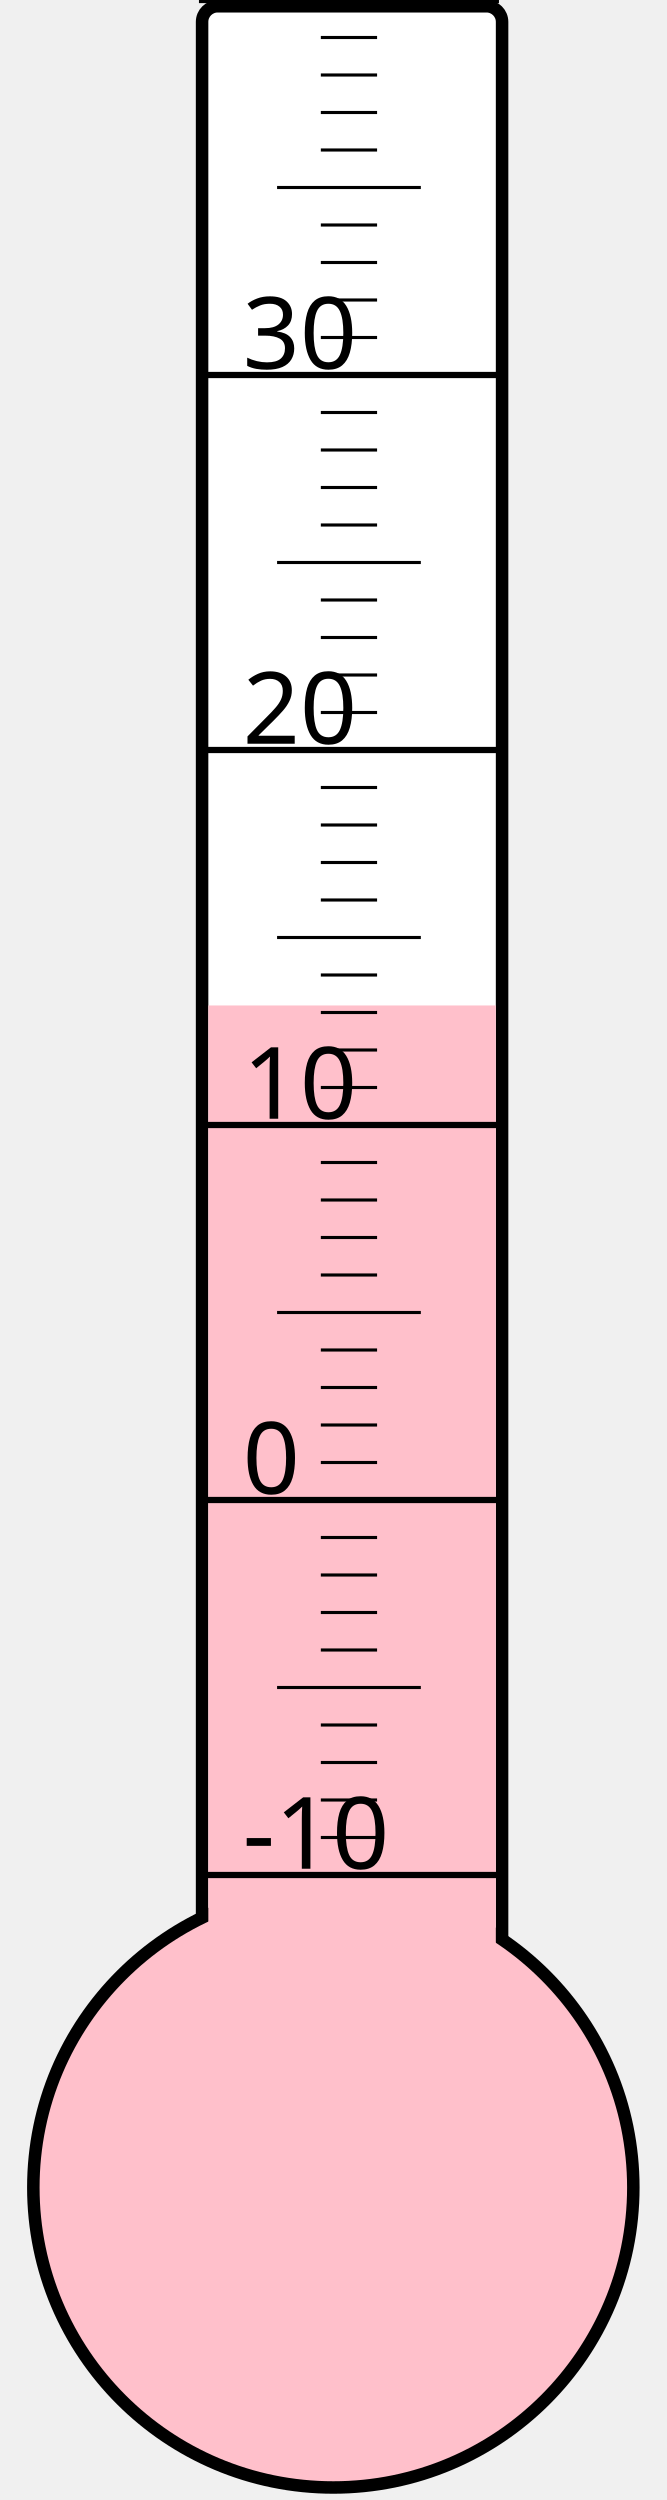
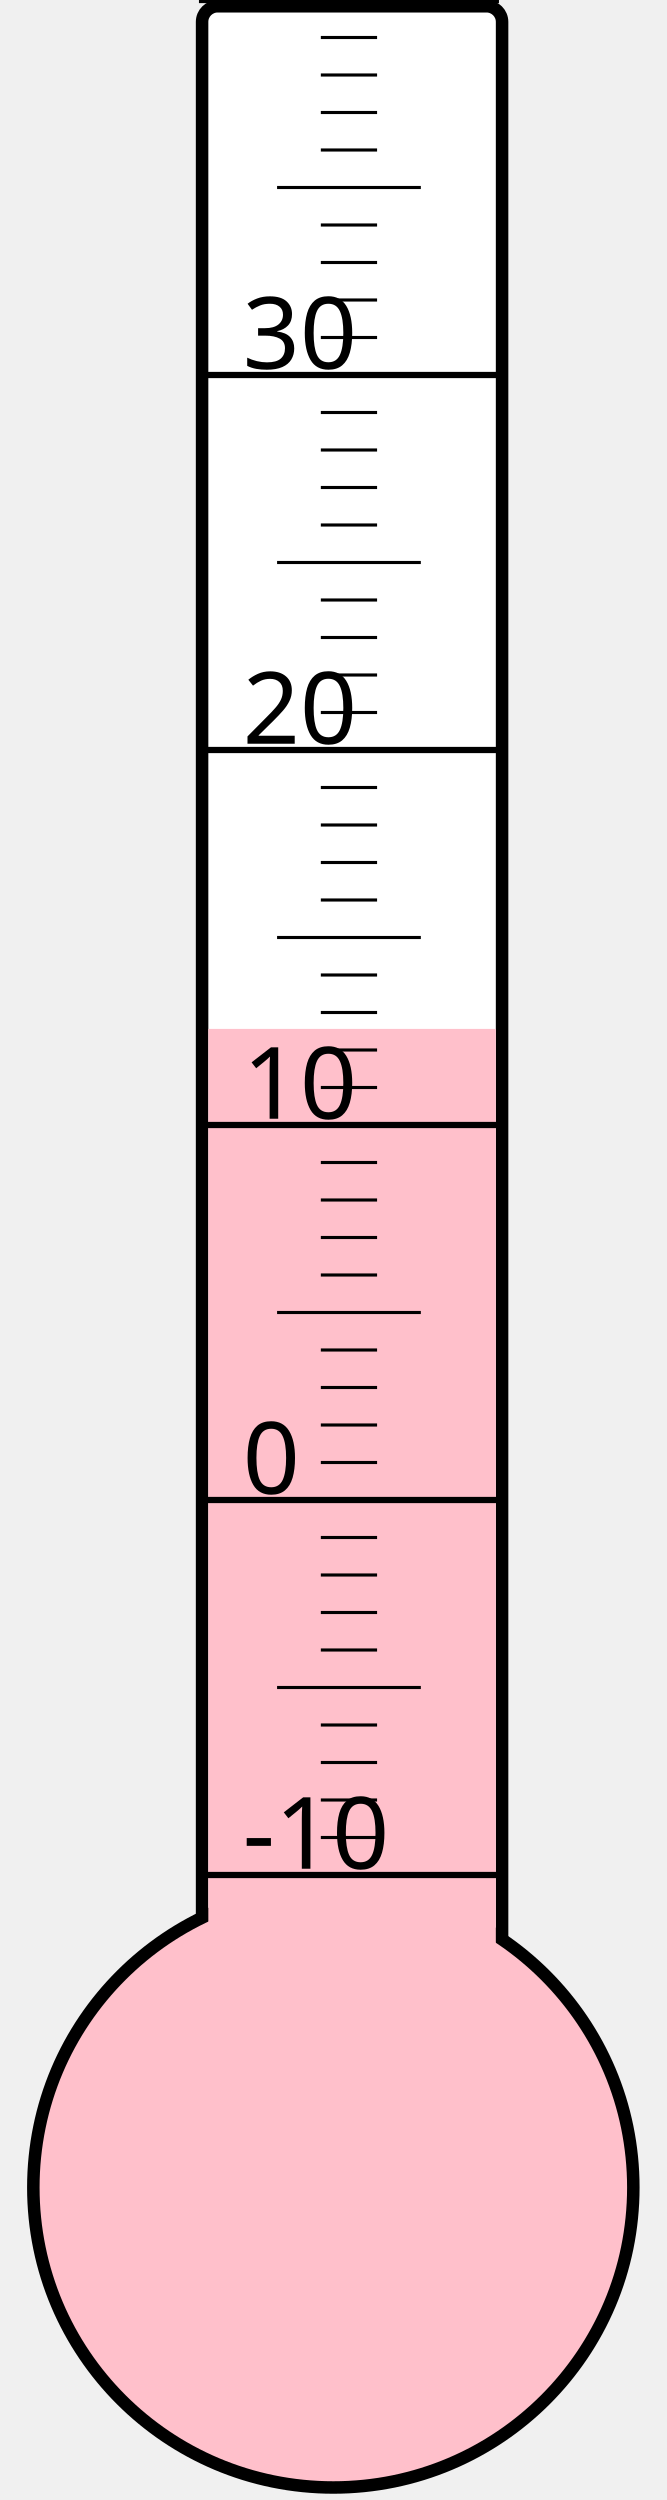
<svg xmlns="http://www.w3.org/2000/svg" width="40px" height="150px" viewBox="0 0 200 800">
  <rect width="200" height="800" x="0" y="0" style="fill: #ffffeb; fill-opacity: 0;" />
  <rect width="96" height="680" x="58" y="2" rx="5" ry="5" style="fill: white; fill-opacity: 1; stroke: black; stroke-width: 4;" />
  <circle cx="100" cy="700" r="96" style="fill: pink; stroke: black; stroke-width: 4;" />
-   <rect width="92" height="378.25" x="60" y="321.75" style="fill: pink; fill-opacity: 1; stroke-width: 0;" />
+   <rect width="92" height="370.75" x="60" y="329.25" style="fill: pink; fill-opacity: 1; stroke-width: 0;" />
  <text x="71" y="598" style="font-family: sans-serif; font-size: 24pt;">-10</text>
  <text x="71" y="478" style="font-family: sans-serif; font-size: 24pt;">0</text>
  <text x="71" y="358" style="font-family: sans-serif; font-size: 24pt;">10</text>
  <text x="71" y="238" style="font-family: sans-serif; font-size: 24pt;">20</text>
  <text x="71" y="118" style="font-family: sans-serif; font-size: 24pt;">30</text>
  <g style="stroke: black;">
    <line x1="57" y1="600" x2="153" y2="600" style="stroke-width: 2;" />
    <line x1="96" y1="588" x2="114" y2="588" style="stroke-width: 1;" />
    <line x1="96" y1="576" x2="114" y2="576" style="stroke-width: 1;" />
    <line x1="96" y1="564" x2="114" y2="564" style="stroke-width: 1;" />
    <line x1="96" y1="552" x2="114" y2="552" style="stroke-width: 1;" />
    <line x1="82" y1="540" x2="128" y2="540" style="stroke-width: 1;" />
    <line x1="96" y1="528" x2="114" y2="528" style="stroke-width: 1;" />
    <line x1="96" y1="516" x2="114" y2="516" style="stroke-width: 1;" />
    <line x1="96" y1="504" x2="114" y2="504" style="stroke-width: 1;" />
    <line x1="96" y1="492" x2="114" y2="492" style="stroke-width: 1;" />
    <line x1="57" y1="480" x2="153" y2="480" style="stroke-width: 2;" />
    <line x1="96" y1="468" x2="114" y2="468" style="stroke-width: 1;" />
    <line x1="96" y1="456" x2="114" y2="456" style="stroke-width: 1;" />
    <line x1="96" y1="444" x2="114" y2="444" style="stroke-width: 1;" />
    <line x1="96" y1="432" x2="114" y2="432" style="stroke-width: 1;" />
    <line x1="82" y1="420" x2="128" y2="420" style="stroke-width: 1;" />
    <line x1="96" y1="408" x2="114" y2="408" style="stroke-width: 1;" />
    <line x1="96" y1="396" x2="114" y2="396" style="stroke-width: 1;" />
    <line x1="96" y1="384" x2="114" y2="384" style="stroke-width: 1;" />
    <line x1="96" y1="372" x2="114" y2="372" style="stroke-width: 1;" />
    <line x1="57" y1="360" x2="153" y2="360" style="stroke-width: 2;" />
    <line x1="96" y1="348" x2="114" y2="348" style="stroke-width: 1;" />
    <line x1="96" y1="336" x2="114" y2="336" style="stroke-width: 1;" />
    <line x1="96" y1="324" x2="114" y2="324" style="stroke-width: 1;" />
    <line x1="96" y1="312" x2="114" y2="312" style="stroke-width: 1;" />
    <line x1="82" y1="300" x2="128" y2="300" style="stroke-width: 1;" />
    <line x1="96" y1="288" x2="114" y2="288" style="stroke-width: 1;" />
    <line x1="96" y1="276" x2="114" y2="276" style="stroke-width: 1;" />
    <line x1="96" y1="264" x2="114" y2="264" style="stroke-width: 1;" />
    <line x1="96" y1="252" x2="114" y2="252" style="stroke-width: 1;" />
    <line x1="57" y1="240" x2="153" y2="240" style="stroke-width: 2;" />
    <line x1="96" y1="228" x2="114" y2="228" style="stroke-width: 1;" />
    <line x1="96" y1="216" x2="114" y2="216" style="stroke-width: 1;" />
    <line x1="96" y1="204" x2="114" y2="204" style="stroke-width: 1;" />
    <line x1="96" y1="192" x2="114" y2="192" style="stroke-width: 1;" />
    <line x1="82" y1="180" x2="128" y2="180" style="stroke-width: 1;" />
    <line x1="96" y1="168" x2="114" y2="168" style="stroke-width: 1;" />
    <line x1="96" y1="156" x2="114" y2="156" style="stroke-width: 1;" />
    <line x1="96" y1="144" x2="114" y2="144" style="stroke-width: 1;" />
    <line x1="96" y1="132" x2="114" y2="132" style="stroke-width: 1;" />
    <line x1="57" y1="120" x2="153" y2="120" style="stroke-width: 2;" />
    <line x1="96" y1="108" x2="114" y2="108" style="stroke-width: 1;" />
    <line x1="96" y1="96" x2="114" y2="96" style="stroke-width: 1;" />
    <line x1="96" y1="84" x2="114" y2="84" style="stroke-width: 1;" />
    <line x1="96" y1="72" x2="114" y2="72" style="stroke-width: 1;" />
    <line x1="82" y1="60" x2="128" y2="60" style="stroke-width: 1;" />
    <line x1="96" y1="48" x2="114" y2="48" style="stroke-width: 1;" />
    <line x1="96" y1="36" x2="114" y2="36" style="stroke-width: 1;" />
    <line x1="96" y1="24" x2="114" y2="24" style="stroke-width: 1;" />
    <line x1="96" y1="12" x2="114" y2="12" style="stroke-width: 1;" />
    <line x1="57" y1="0" x2="153" y2="0" style="stroke-width: 2;" />
  </g>
</svg>
